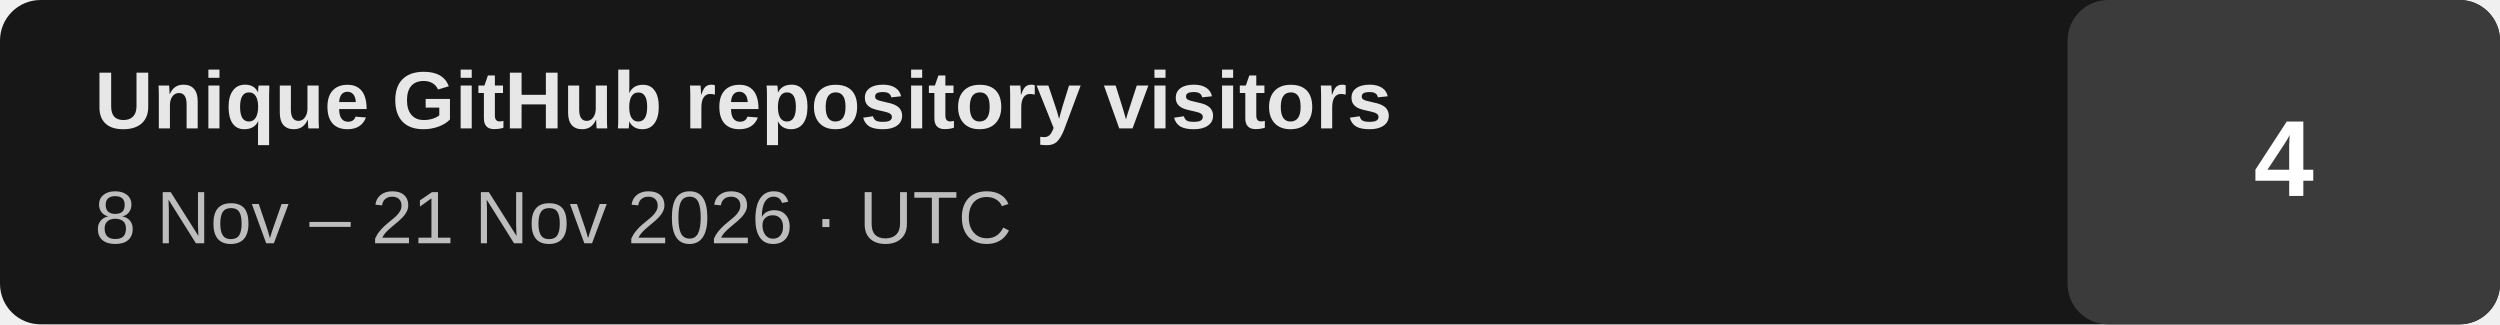
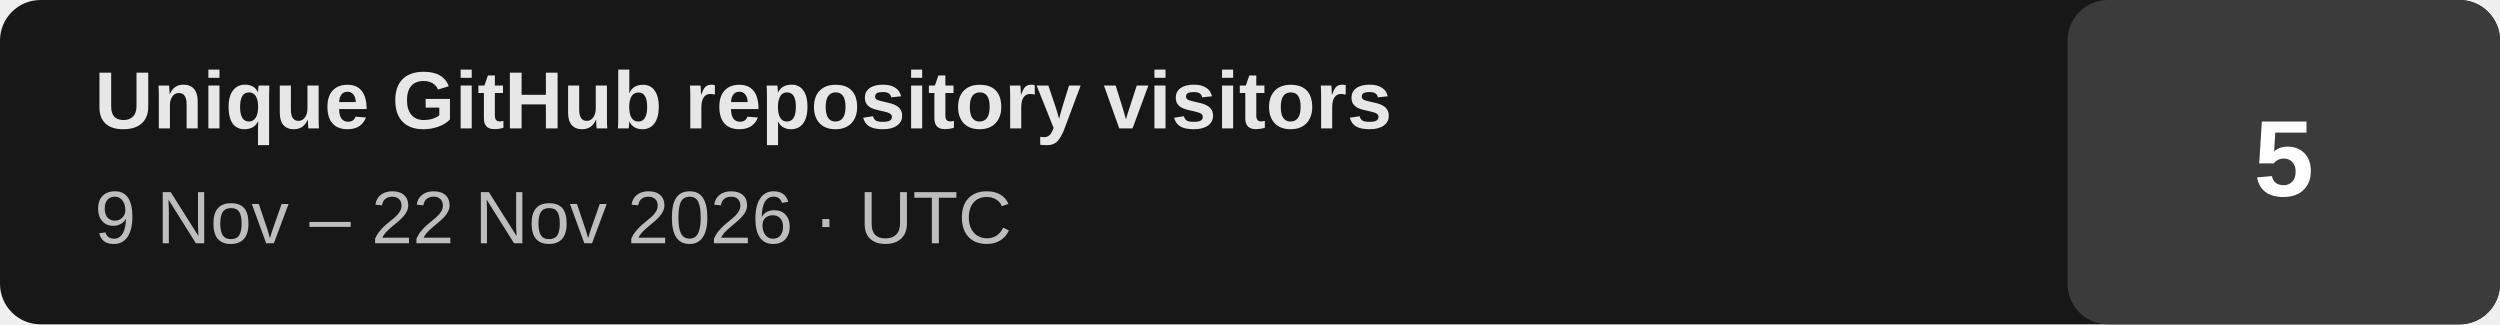
- <svg xmlns="http://www.w3.org/2000/svg" width="370" height="48" viewBox="0 0 370 48" role="img" aria-label="Unique GitHub repository visitors: 4 (last 14 days, 2026-11-08 to 2026-11-21 UTC)">
+ <svg xmlns="http://www.w3.org/2000/svg" width="370" height="48" viewBox="0 0 370 48" role="img" aria-label="Unique GitHub repository visitors: 5 (last 14 days, 2026-11-09 to 2026-11-22 UTC)">
  <rect width="370" height="48" rx="6" fill="#171717" />
  <rect x="306" width="64" height="48" rx="6" fill="#3b3b3b" />
  <text x="14" y="19" fill="#e7e7e7" font-family="Arial,Helvetica,sans-serif" font-size="12" font-weight="700">Unique GitHub repository visitors</text>
-   <text x="14" y="36" fill="#bdbdbd" font-family="Arial,Helvetica,sans-serif" font-size="11">8 Nov – 21 Nov 2026 · UTC</text>
-   <text x="338" y="29" text-anchor="middle" fill="#ffffff" font-family="Arial,Helvetica,sans-serif" font-size="16" font-weight="700">4</text>
+   <text x="14" y="36" fill="#bdbdbd" font-family="Arial,Helvetica,sans-serif" font-size="11">9 Nov – 22 Nov 2026 · UTC</text>
+   <text x="338" y="29" text-anchor="middle" fill="#ffffff" font-family="Arial,Helvetica,sans-serif" font-size="16" font-weight="700">5</text>
</svg>
